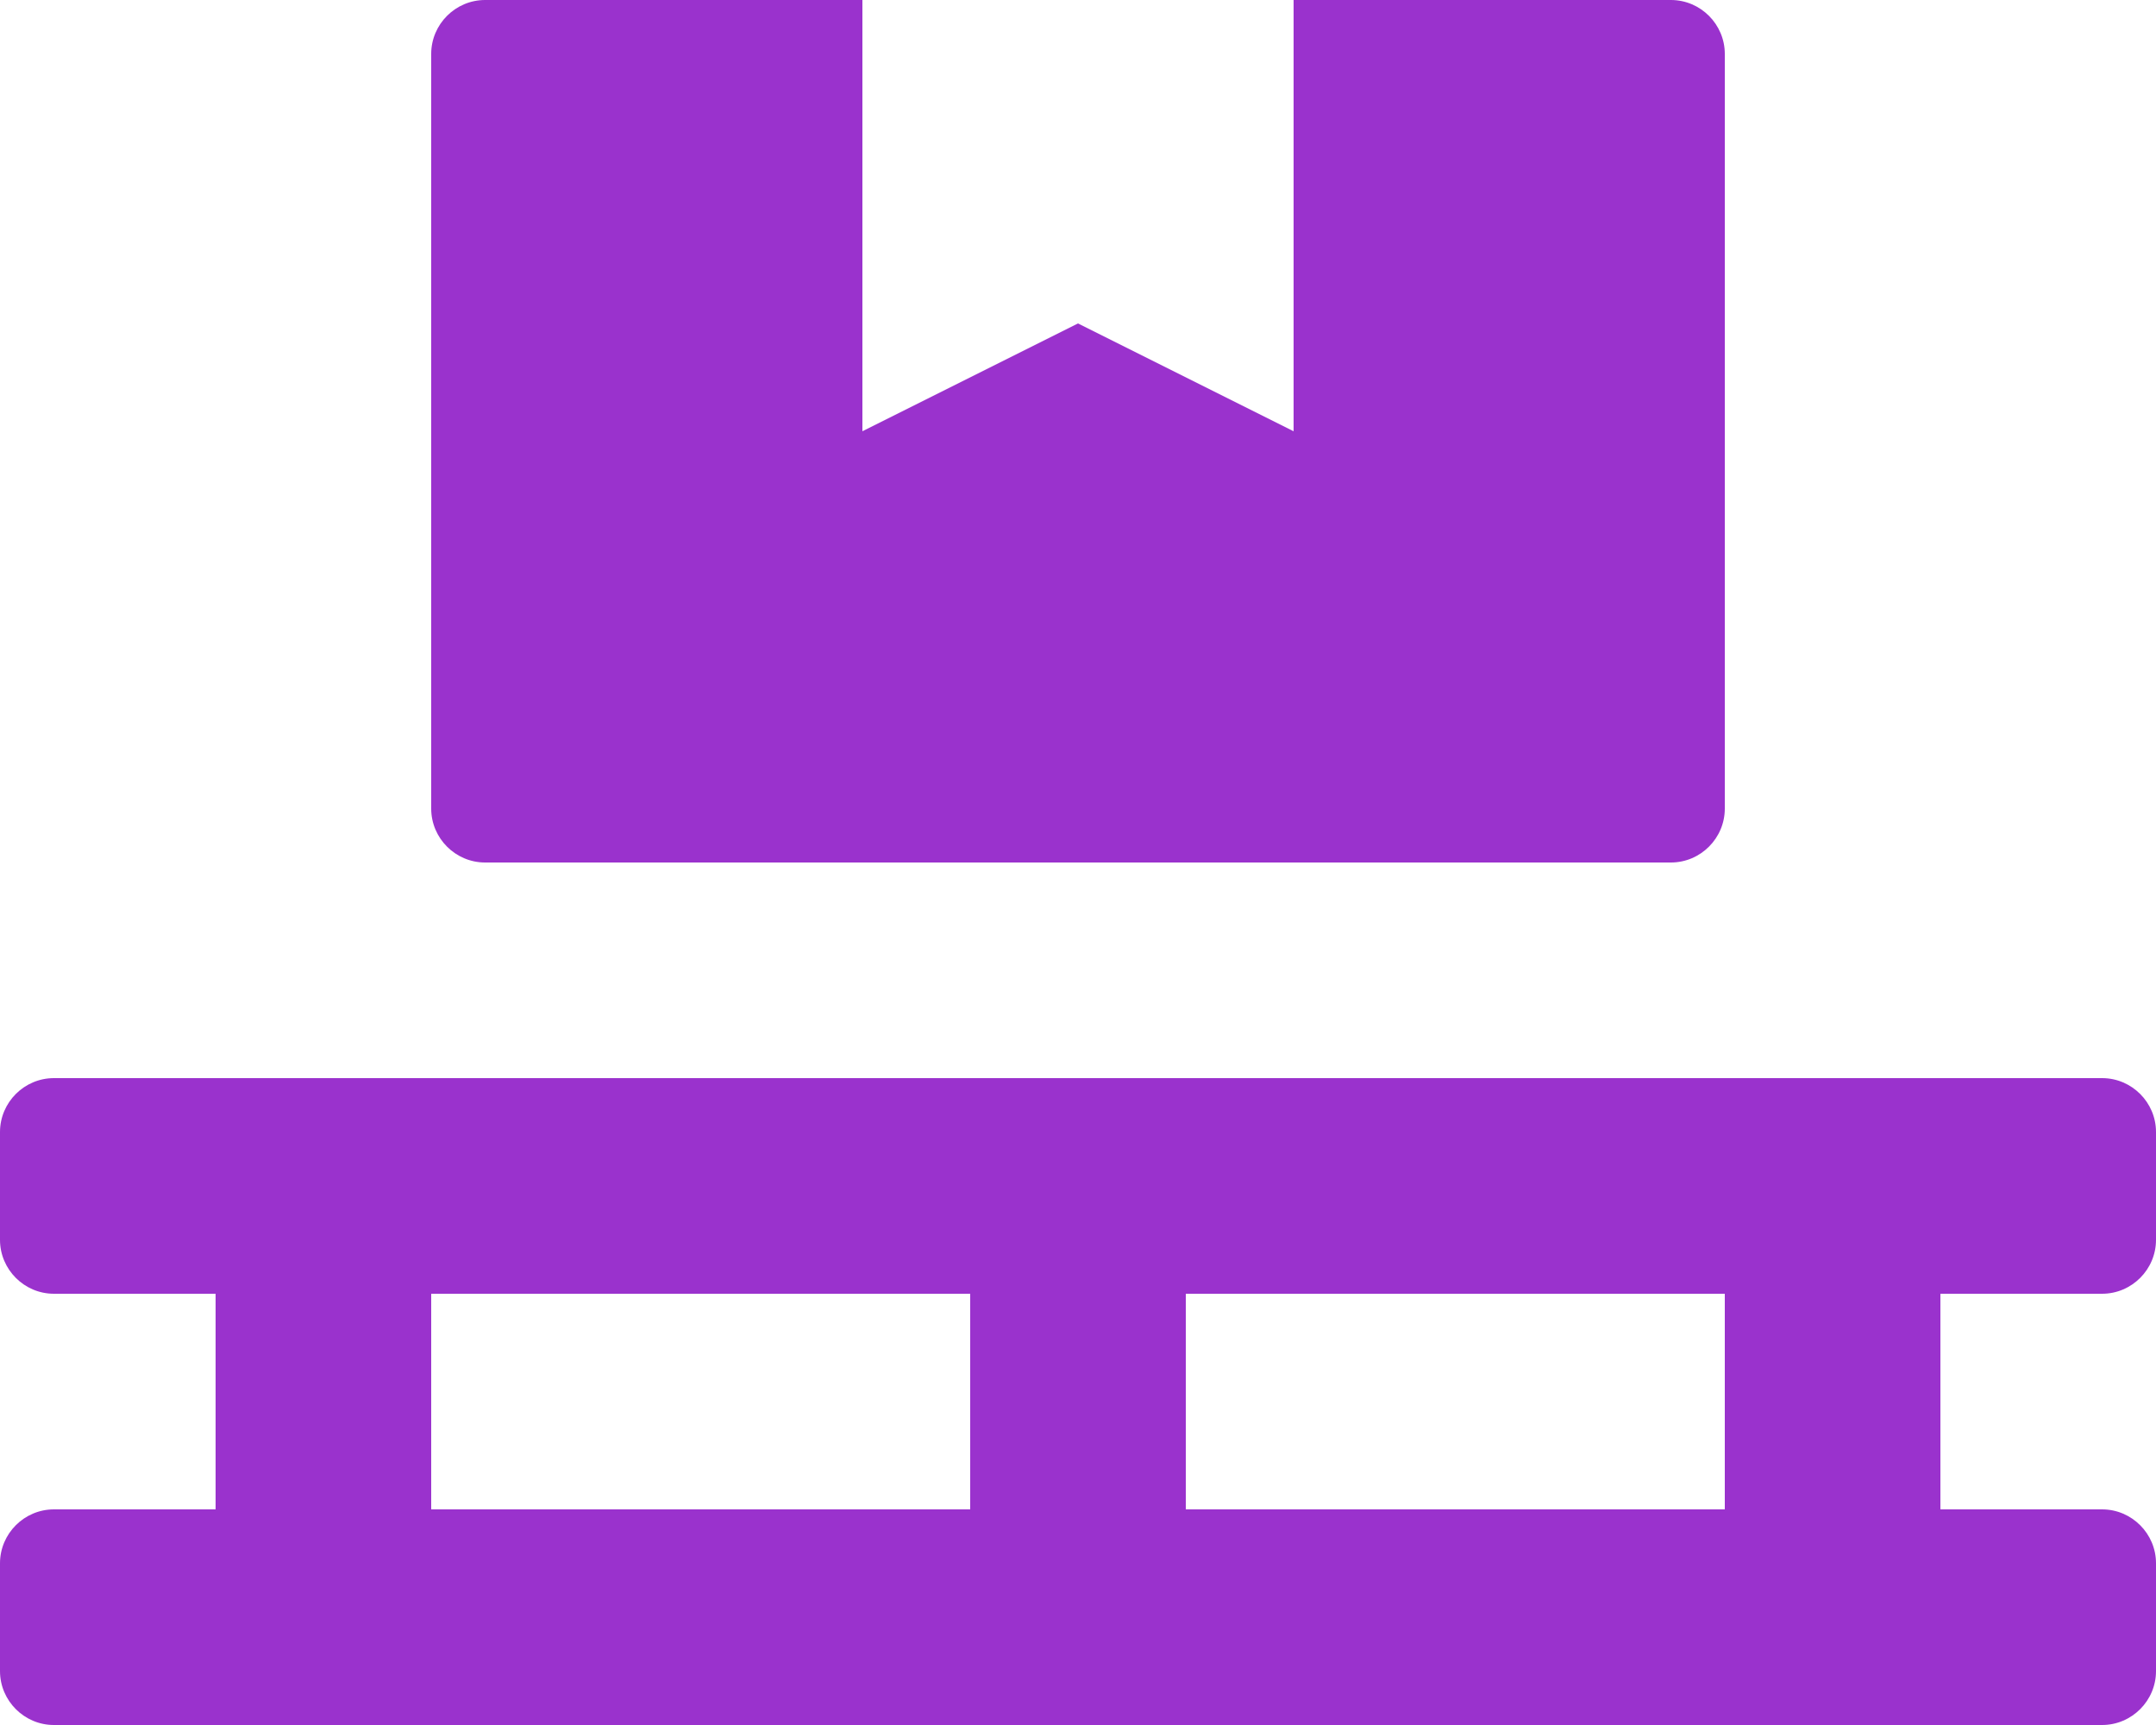
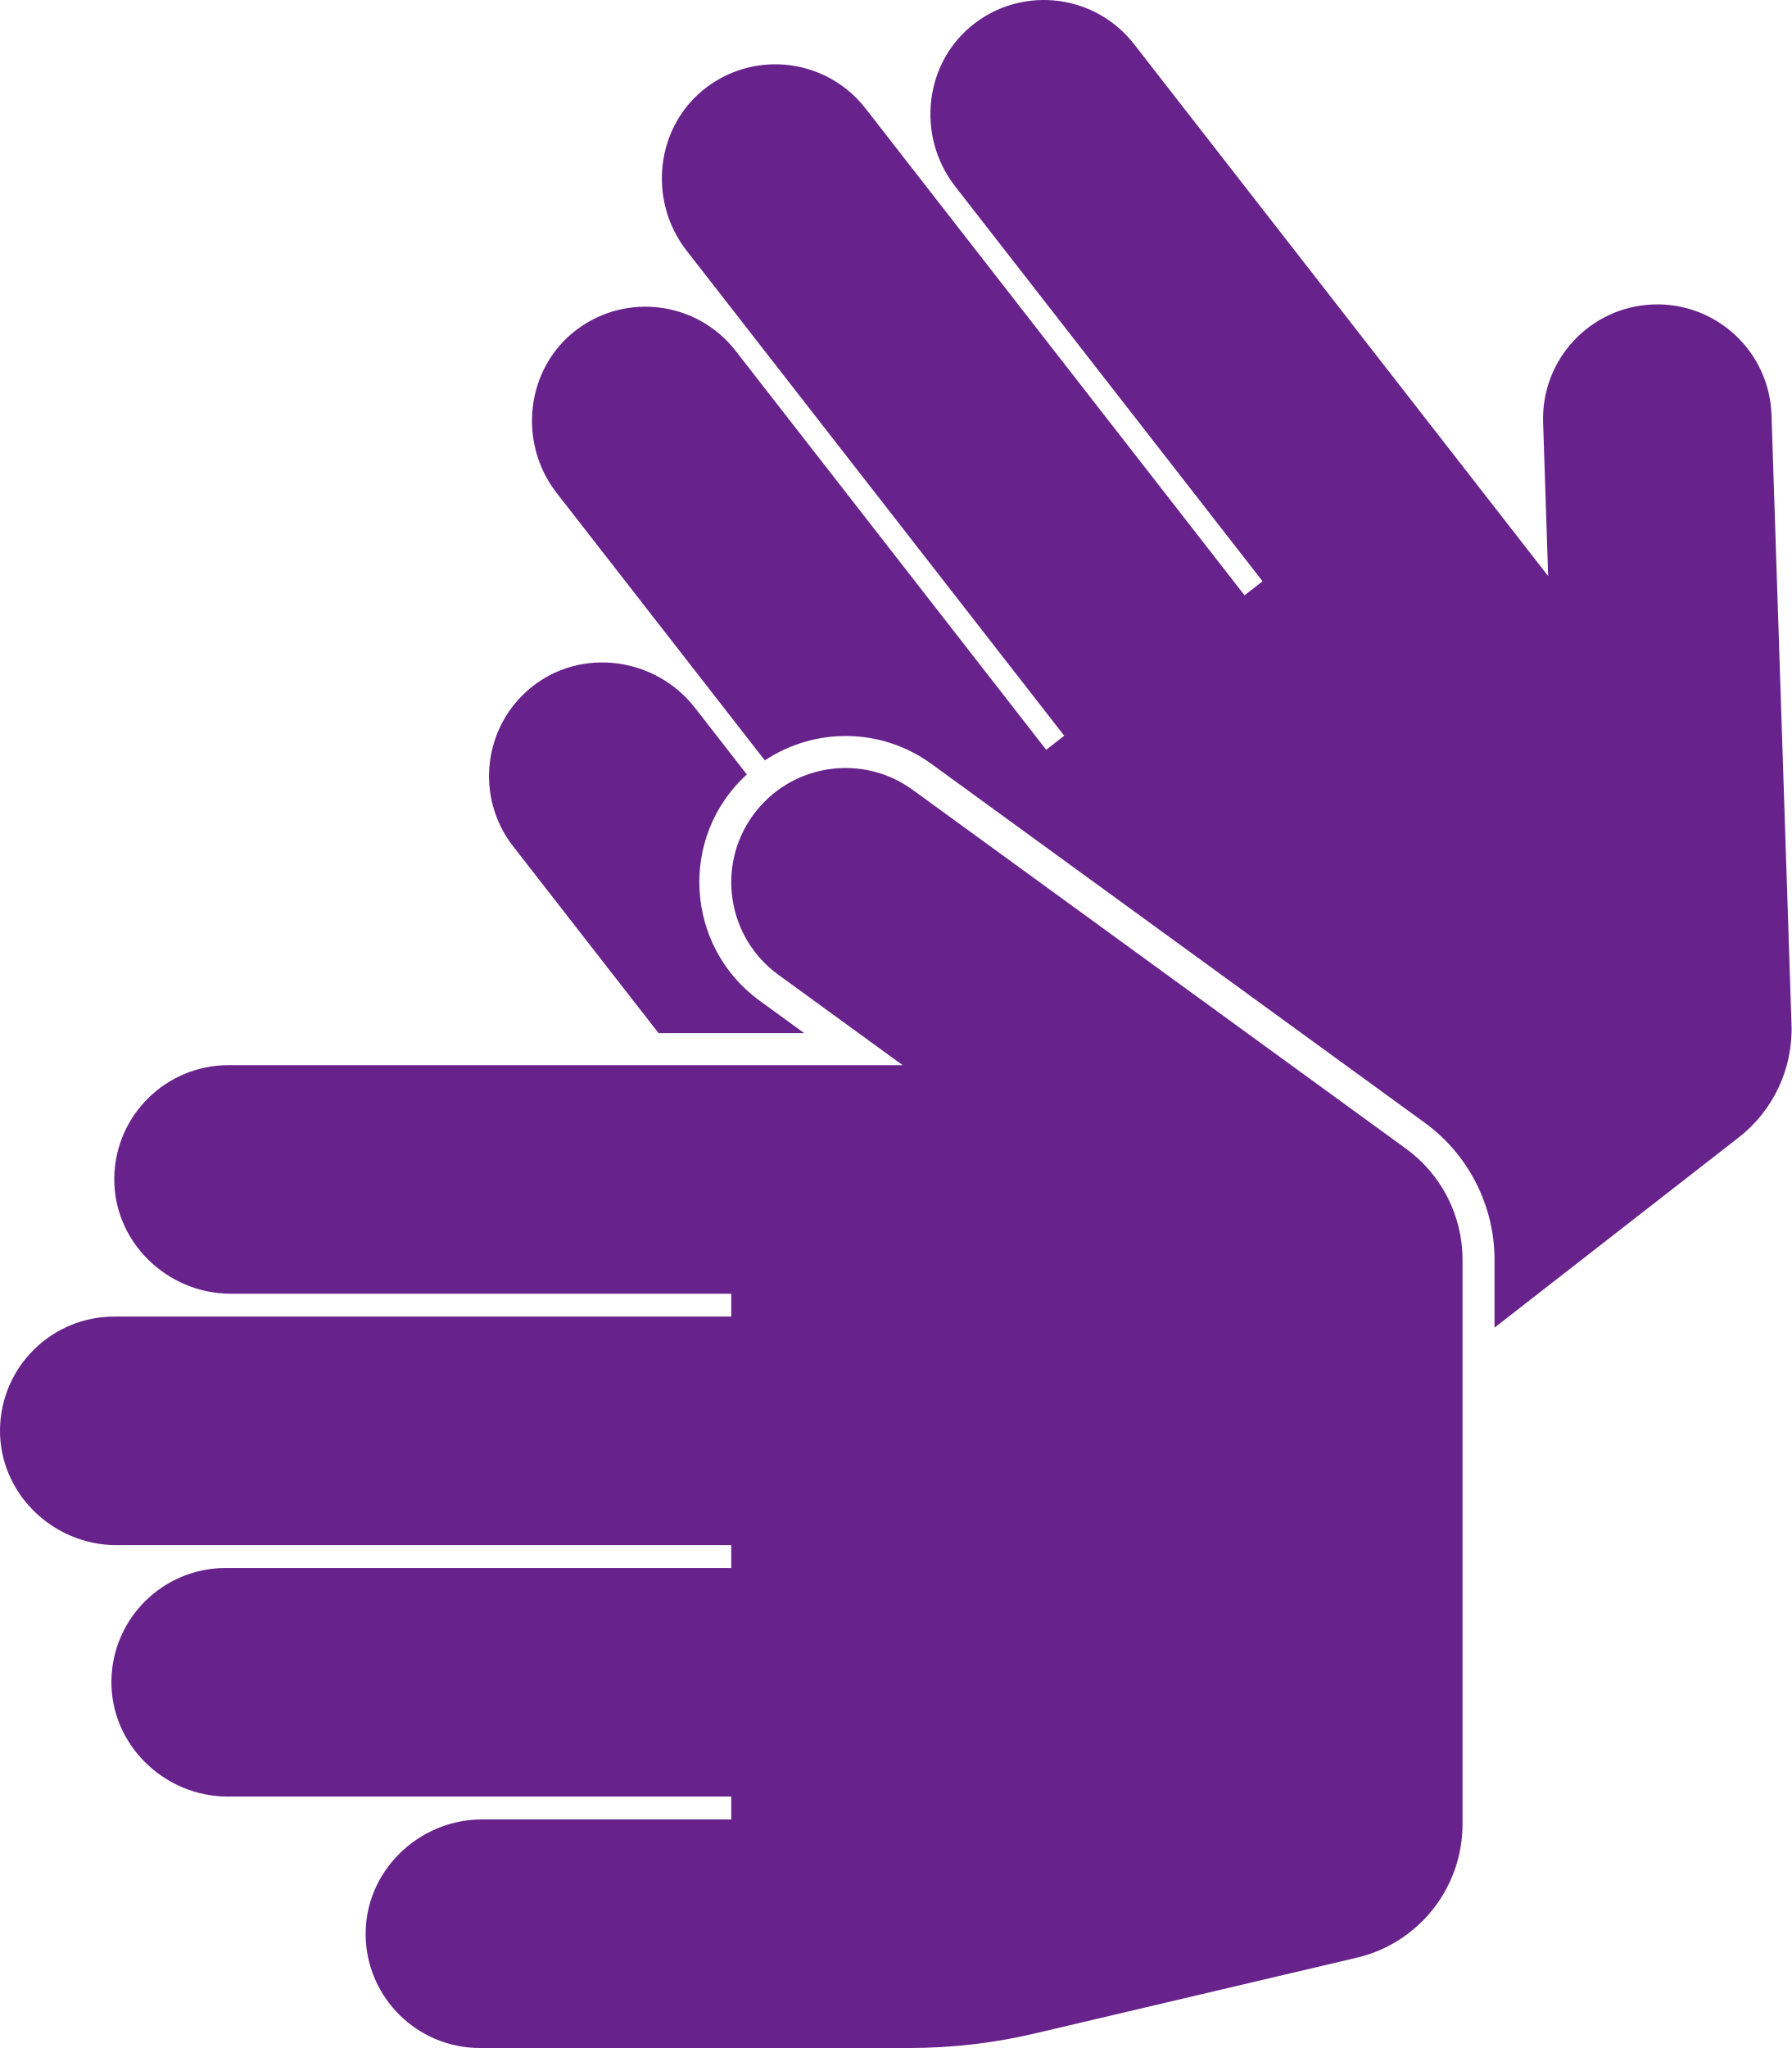
- <svg xmlns="http://www.w3.org/2000/svg" style="fill:#9a32cd;" viewBox="0 0 640 512">
-   <path d="M144 256h352c8.8 0 16-7.2 16-16V16c0-8.8-7.2-16-16-16H384v128l-64-32-64 32V0H144c-8.8 0-16 7.2-16 16v224c0 8.8 7.2 16 16 16zm480 128c8.8 0 16-7.2 16-16v-32c0-8.8-7.2-16-16-16H16c-8.8 0-16 7.2-16 16v32c0 8.8 7.2 16 16 16h48v64H16c-8.8 0-16 7.2-16 16v32c0 8.8 7.2 16 16 16h608c8.8 0 16-7.2 16-16v-32c0-8.8-7.2-16-16-16h-48v-64h48zm-336 64H128v-64h160v64zm224 0H352v-64h160v64z" />
+ <svg xmlns="http://www.w3.org/2000/svg" style="fill:#68228b;" viewBox="0 0 448 512">
+   <path d="M91.434 483.987c-.307-16.018 13.109-29.129 29.13-29.129h62.293v-5.714H56.993c-16.021 0-29.437-13.111-29.13-29.129C28.16 404.491 40.835 392 56.428 392h126.429v-5.714H29.136c-16.021 0-29.437-13.111-29.13-29.129.297-15.522 12.973-28.013 28.566-28.013h154.286v-5.714H57.707c-16.021 0-29.437-13.111-29.13-29.129.297-15.522 12.973-28.013 28.566-28.013h168.566l-31.085-22.606c-12.762-9.281-15.583-27.149-6.302-39.912 9.281-12.761 27.15-15.582 39.912-6.302l123.361 89.715a34.287 34.287 0 0 1 14.12 27.728v141.136c0 15.91-10.946 29.73-26.433 33.374l-80.471 18.934a137.16 137.16 0 0 1-31.411 3.646H120c-15.593-.001-28.269-12.492-28.566-28.014zm73.249-225.701h36.423l-11.187-8.136c-18.579-13.511-20.313-40.887-3.17-56.536l-13.004-16.7c-9.843-12.641-28.43-15.171-40.88-5.088-12.065 9.771-14.133 27.447-4.553 39.75l36.371 46.71zm283.298-2.103l-5.003-152.452c-.518-15.771-13.722-28.136-29.493-27.619-15.773.518-28.137 13.722-27.619 29.493l1.262 38.415L283.565 11.019c-9.58-12.303-27.223-14.63-39.653-5.328-12.827 9.599-14.929 28.24-5.086 40.881l76.889 98.745-4.509 3.511-94.79-121.734c-9.58-12.303-27.223-14.63-39.653-5.328-12.827 9.599-14.929 28.24-5.086 40.881l94.443 121.288-4.509 3.511-77.675-99.754c-9.58-12.303-27.223-14.63-39.653-5.328-12.827 9.599-14.929 28.24-5.086 40.881l52.053 66.849c12.497-8.257 29.055-8.285 41.69.904l123.36 89.714c10.904 7.93 17.415 20.715 17.415 34.198v16.999l61.064-47.549a34.285 34.285 0 0 0 13.202-28.177z" />
</svg>
